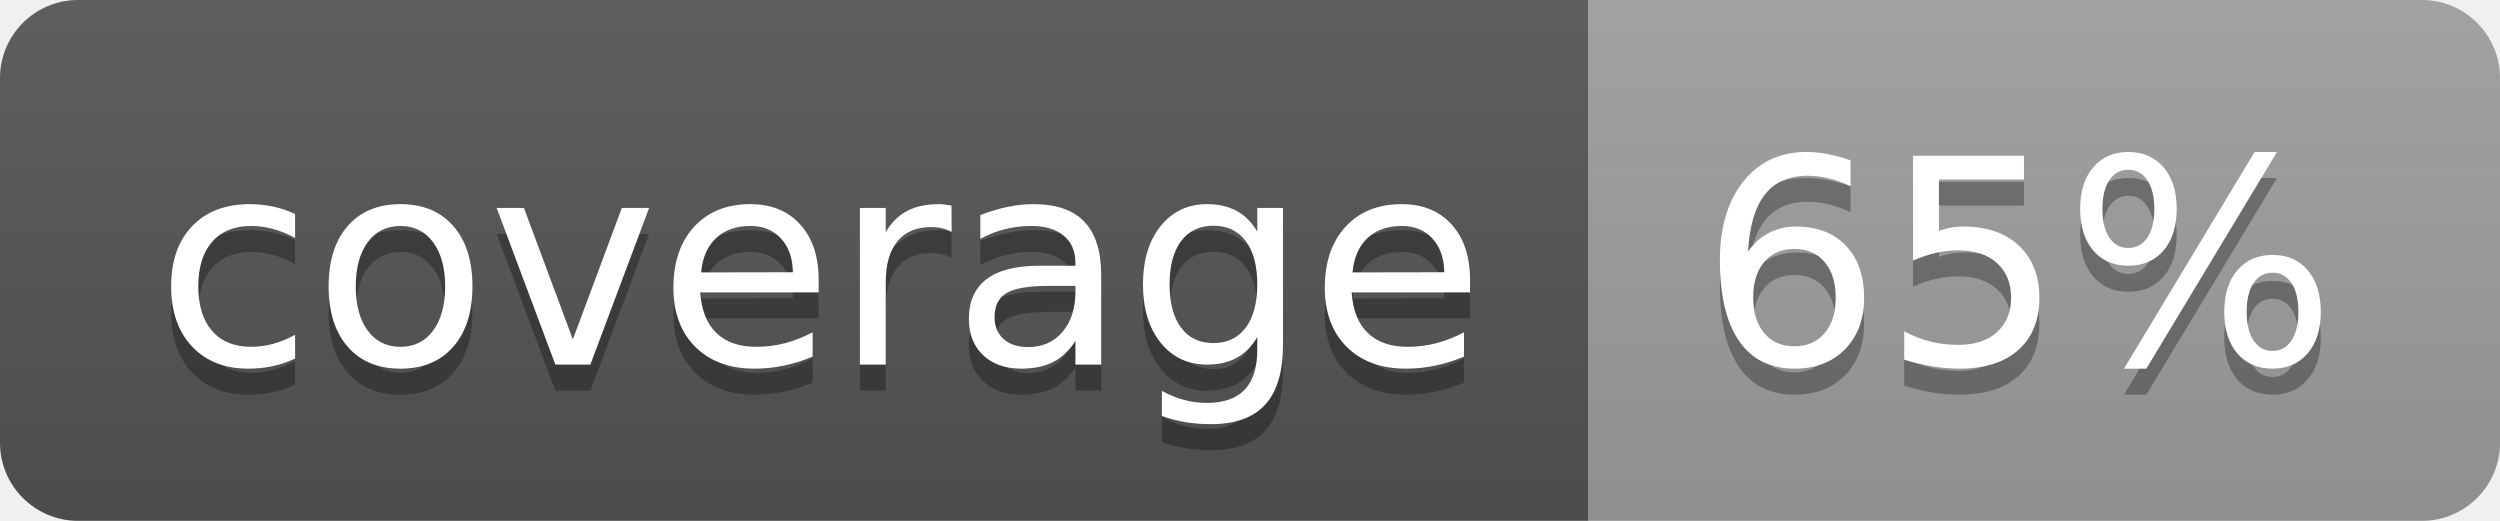
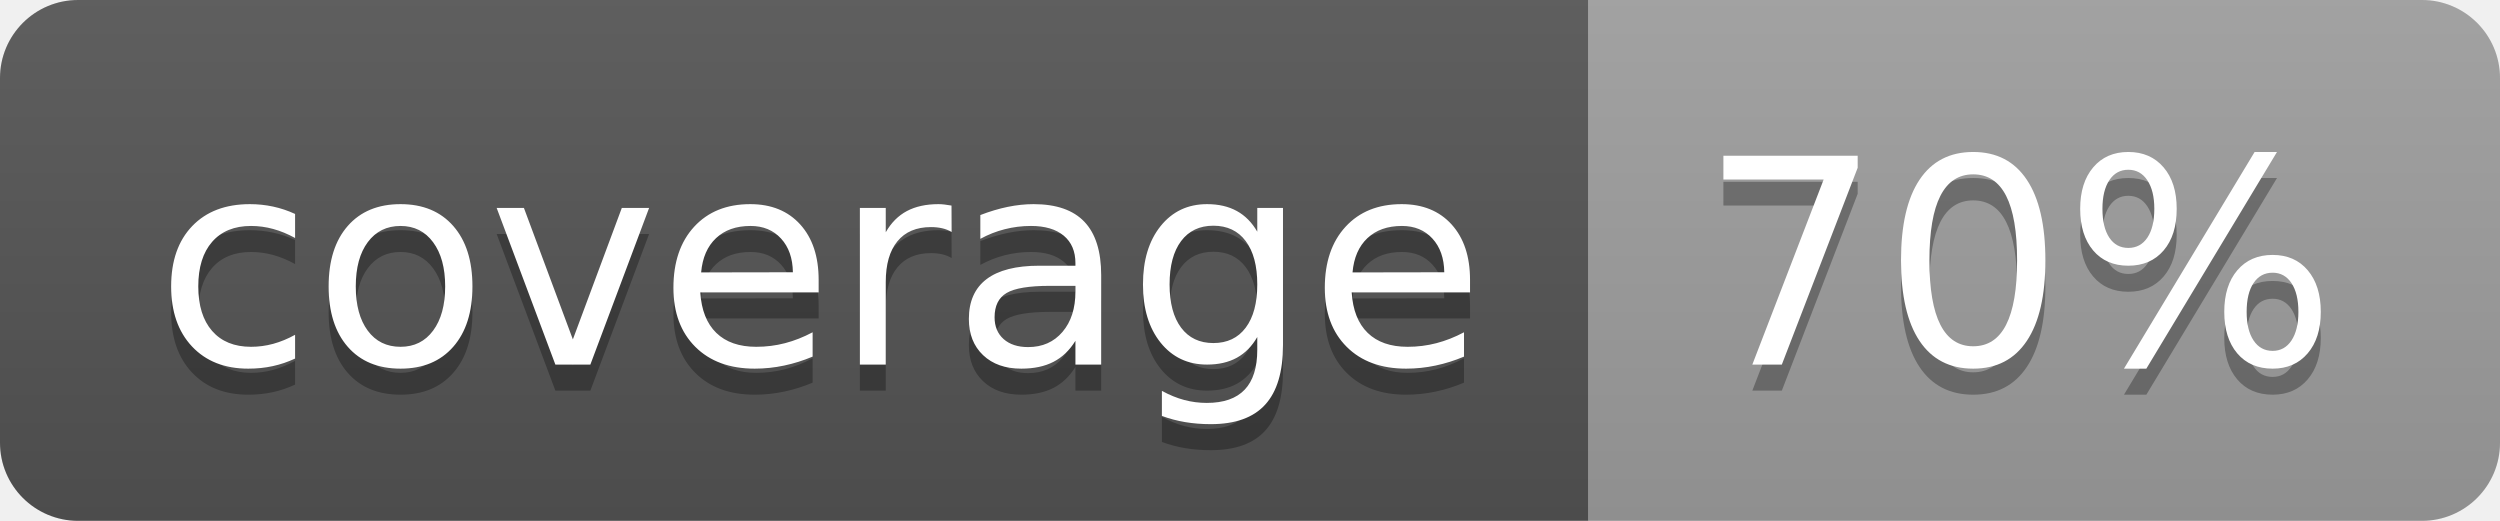
<svg xmlns="http://www.w3.org/2000/svg" width="96" height="20">
  <linearGradient id="b" x2="0" y2="100%">
    <stop offset="0" stop-color="#bbb" stop-opacity=".1" />
    <stop offset="1" stop-opacity=".1" />
  </linearGradient>
  <clipPath id="a">
    <rect width="96" height="20" rx="3" fill="#fff" />
  </clipPath>
  <g clip-path="url(#a)">
    <path fill="#555" d="M0 0h61v20H0z" />
    <path fill="#9F9F9F" d="M61 0h35v20H61z" />
    <path fill="url(#b)" d="M0 0h96v20H0z" />
  </g>
  <g fill="#fff" text-anchor="middle" font-family="DejaVu Sans,Verdana,Geneva,sans-serif" font-size="110">
    <text x="315" y="150" fill="#010101" fill-opacity=".3" transform="scale(.1)" textLength="510">coverage</text>
    <text x="315" y="140" transform="scale(.1)" textLength="510">coverage</text>
-     <text x="775" y="150" fill="#010101" fill-opacity=".3" transform="scale(.1)" textLength="250">65%</text>
-     <text x="775" y="140" transform="scale(.1)" textLength="250">65%</text>
+     <text x="775" y="150" fill="#010101" fill-opacity=".3" transform="scale(.1)" textLength="250">70%</text>
+     <text x="775" y="140" transform="scale(.1)" textLength="250">70%</text>
  </g>
</svg>
